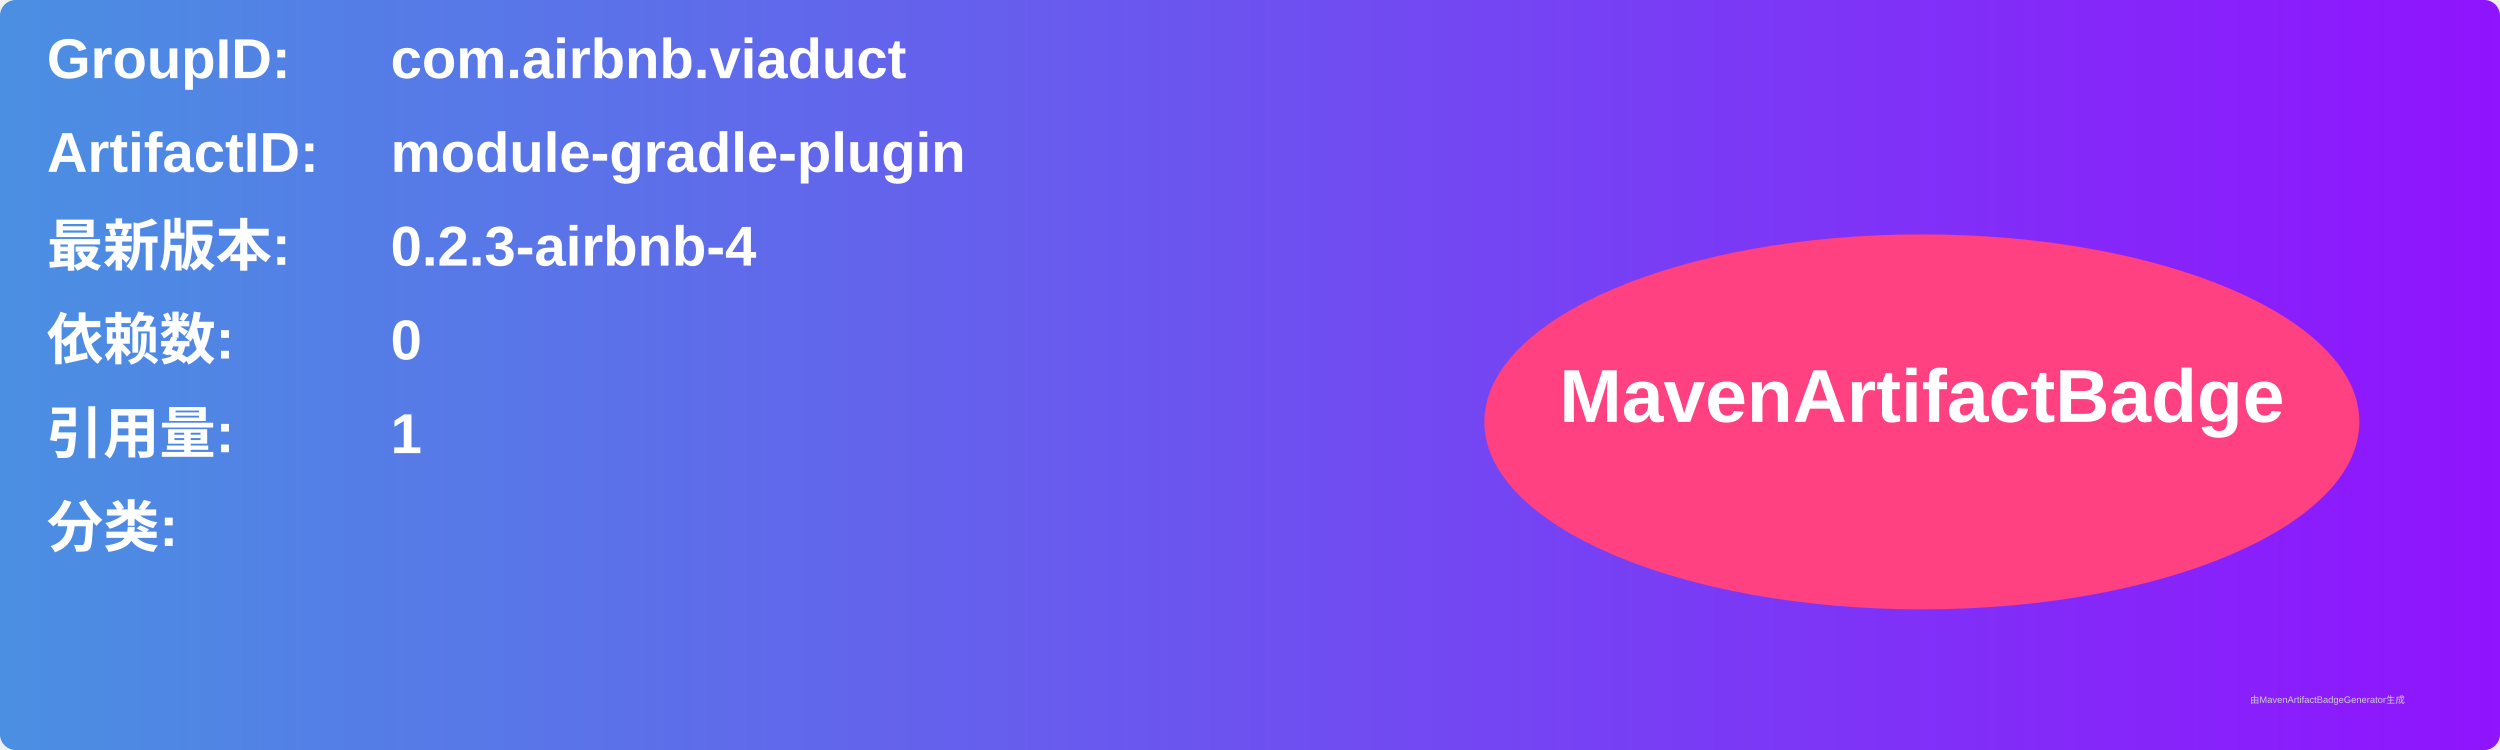
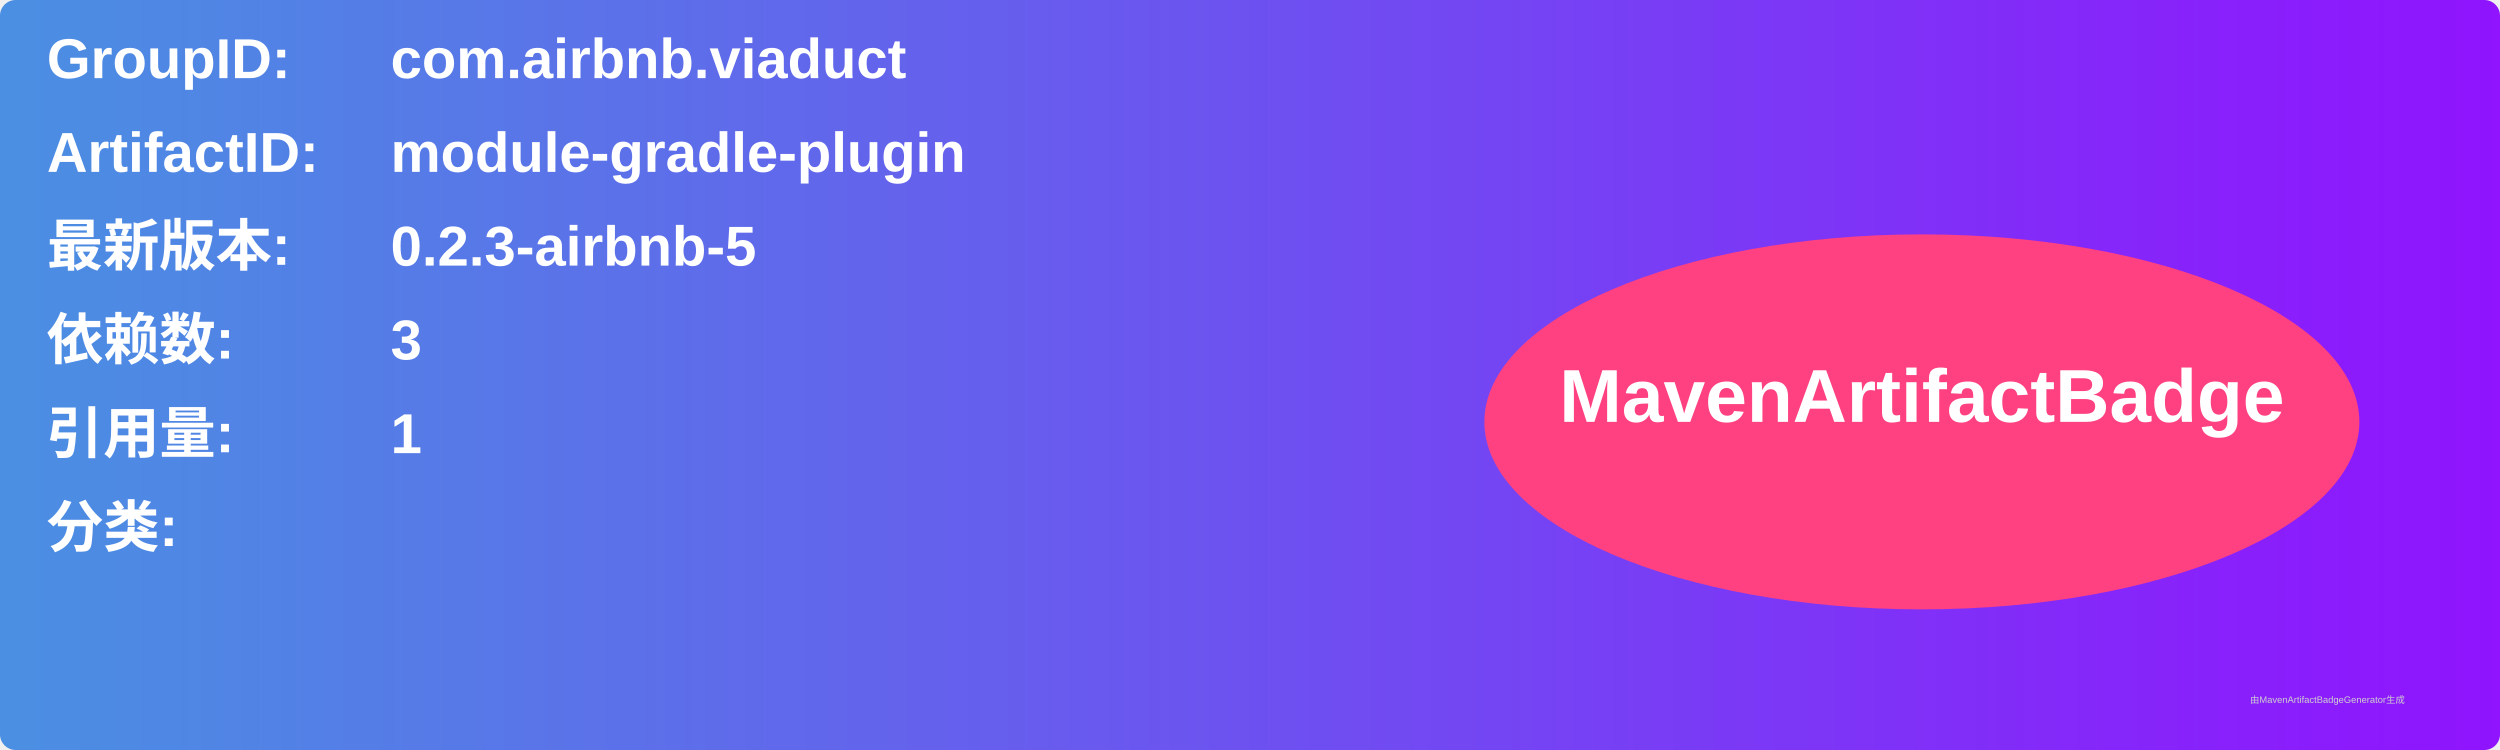
<svg xmlns="http://www.w3.org/2000/svg" width="800" height="240" viewBox="0 0 800 240">
  <linearGradient id="grad" x1="0%" y1="0%" x2="100%" y2="0%">
    <stop offset="0%" stop-color="#4a90e2" />
    <stop offset="100%" stop-color="#9013fe" />
  </linearGradient>
  <rect width="100%" height="100%" rx="5" ry="5" fill="url(#grad)" />
  <g transform="translate(15, 15)">
    <text x="0" y="10" font-family="Arial" font-size="18" fill="white" font-weight="bold" width="260">GroupID:</text>
    <text x="110" y="10" font-family="Arial" font-size="18" fill="white" font-weight="bold" width="460">com.airbnb.viaduct</text>
    <text x="0" y="40" font-family="Arial" font-size="18" fill="white" font-weight="bold" width="260">ArtifactID:</text>
    <text x="110" y="40" font-family="Arial" font-size="18" fill="white" font-weight="bold" width="460">module-gradle-plugin</text>
    <text x="0" y="70" font-family="Arial" font-size="18" fill="white" font-weight="bold">最新版本:</text>
    <text x="110" y="70" font-family="Arial" font-size="18" fill="white" font-weight="bold">
-       <tspan font-weight="bold">0.2.3-airbnb-4</tspan>
+       <tspan font-weight="bold">0.2.3-airbnb-5</tspan>
    </text>
    <text x="0" y="100" font-family="Arial" font-size="18" fill="white" font-weight="bold">依赖数: </text>
    <text x="110" y="100" font-family="Arial" font-size="18" fill="white">
-       <tspan font-weight="bold">0</tspan>
+       <tspan font-weight="bold">3</tspan>
    </text>
    <text x="0" y="130" font-family="Arial" font-size="18" fill="white" font-weight="bold">引用量: </text>
    <text x="110" y="130" font-family="Arial" font-size="18" fill="white">
      <tspan font-weight="bold">1</tspan>
    </text>
    <text x="0" y="160" font-family="Arial" font-size="18" fill="white" font-weight="bold">分类:</text>
    <text x="10" y="190" font-family="Arial" font-size="10" fill="white">
      <tspan font-weight="bold" />
    </text>
    <ellipse cx="600" cy="120" rx="140" ry="60" fill="#ff4081" />
    <text x="600" y="120" text-anchor="middle" font-family="Arial" font-size="24" fill="white" font-weight="bold">MavenArtifactBadge</text>
  </g>
  <text x="720" y="225" font-family="Arial" font-size="3" fill="#d0d0d0">由MavenArtifactBadgeGenerator生成</text>
</svg>
